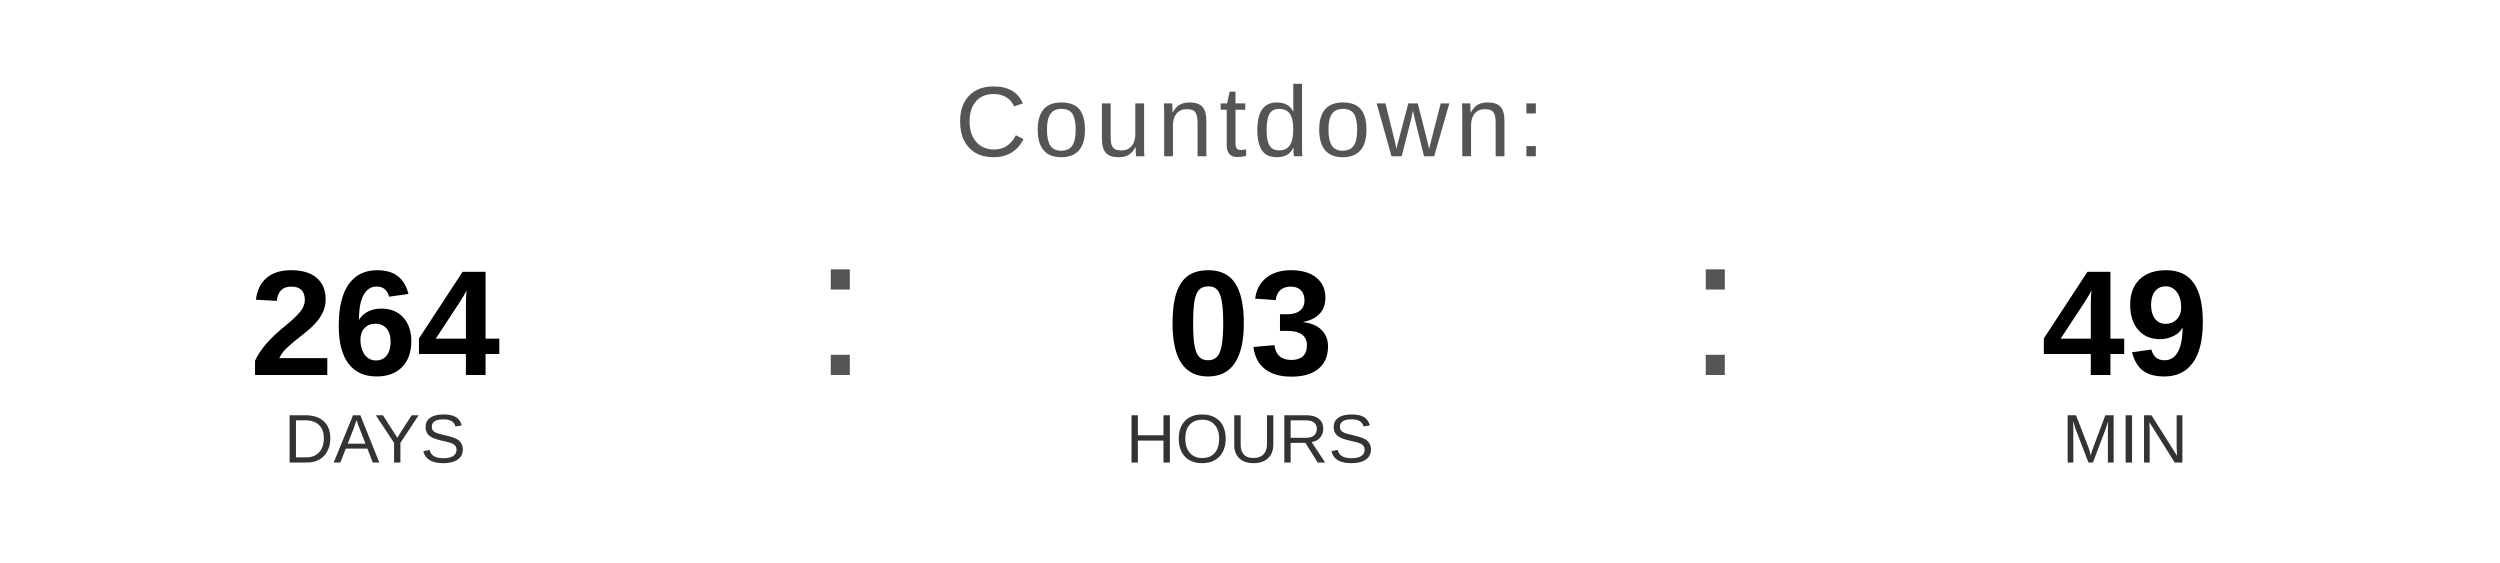
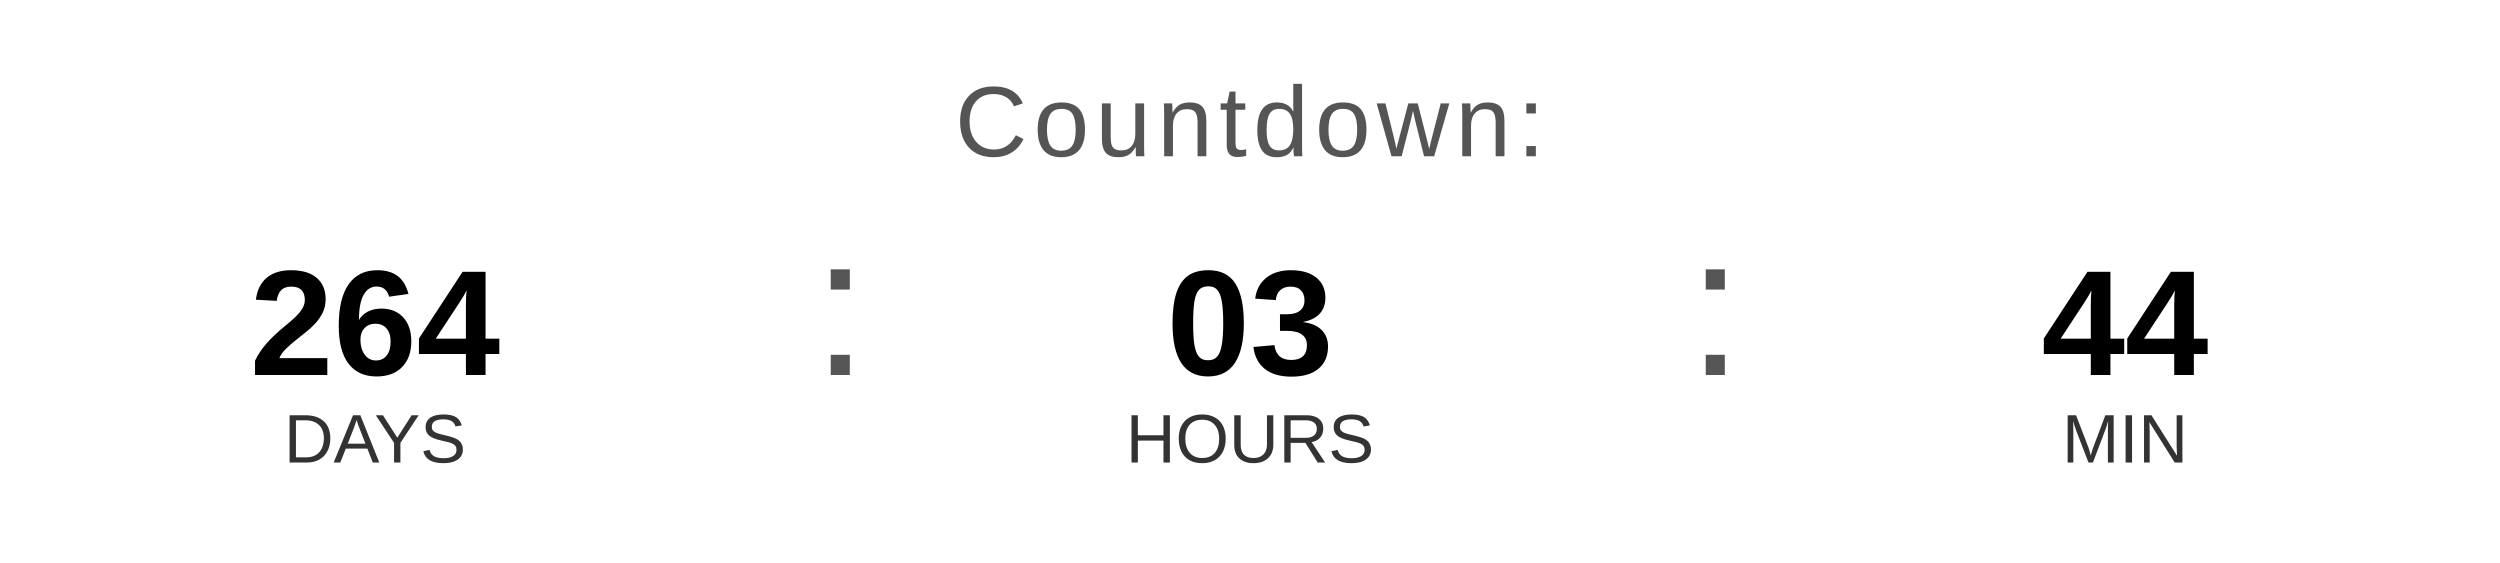
<svg xmlns="http://www.w3.org/2000/svg" width="400" height="90" viewBox="0 0 400 90">
  <text x="200" y="25" font-family="Arial, Helvetica, sans-serif" font-size="16" fill="#555555" text-anchor="middle" letter-spacing="1">
    Countdown:
  </text>
  <text x="60" y="60" font-family="Arial, Helvetica, sans-serif" font-size="24" font-weight="bold" fill="#000000" text-anchor="middle">264</text>
  <text x="60" y="74" font-family="Arial, Helvetica, sans-serif" font-size="11" fill="#333333" text-anchor="middle">DAYS</text>
  <text x="130" y="60" font-family="Arial, sans-serif" font-size="32" fill="#555555">:</text>
  <text x="200" y="60" font-family="Arial, Helvetica, sans-serif" font-size="24" font-weight="bold" fill="#000000" text-anchor="middle">03</text>
  <text x="200" y="74" font-family="Arial, Helvetica, sans-serif" font-size="11" fill="#333333" text-anchor="middle">HOURS</text>
  <text x="270" y="60" font-family="Arial, sans-serif" font-size="32" fill="#555555">:</text>
-   <text x="340" y="60" font-family="Arial, Helvetica, sans-serif" font-size="24" font-weight="bold" fill="#000000" text-anchor="middle">49</text>
+   <text x="340" y="60" font-family="Arial, Helvetica, sans-serif" font-size="24" font-weight="bold" fill="#000000" text-anchor="middle">44</text>
  <text x="340" y="74" font-family="Arial, Helvetica, sans-serif" font-size="11" fill="#333333" text-anchor="middle">MIN</text>
</svg>
